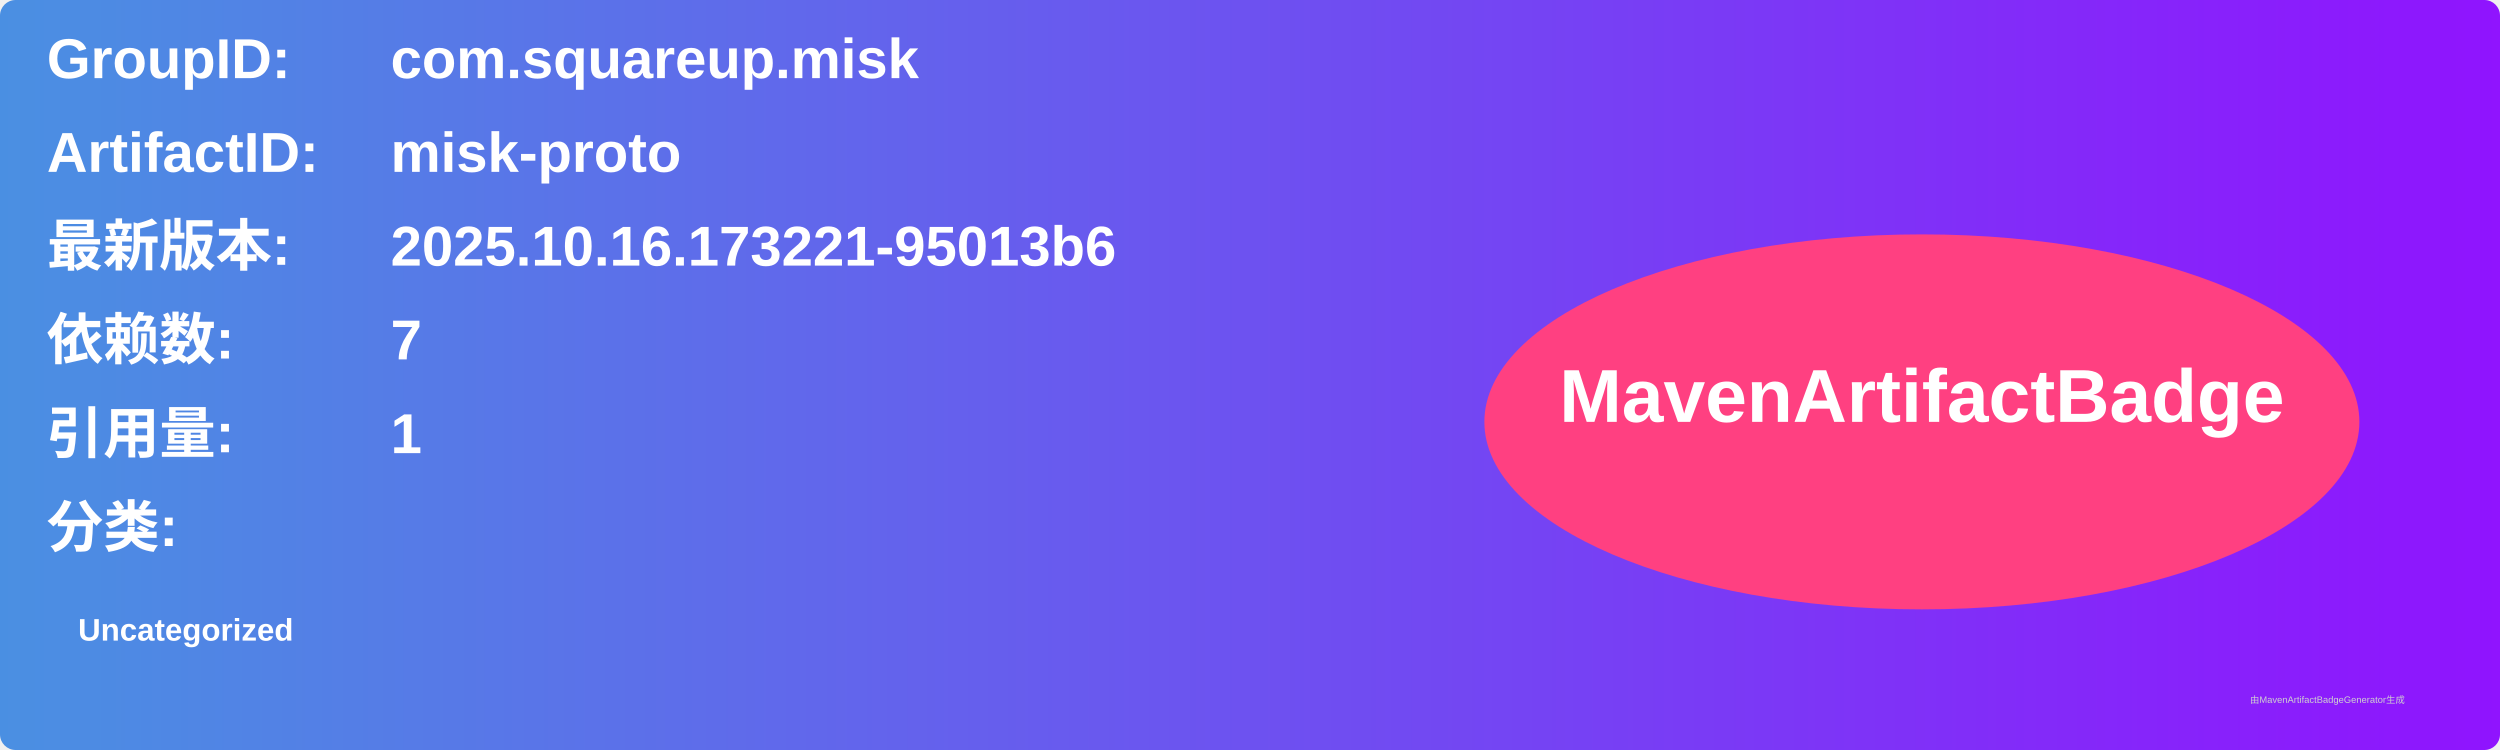
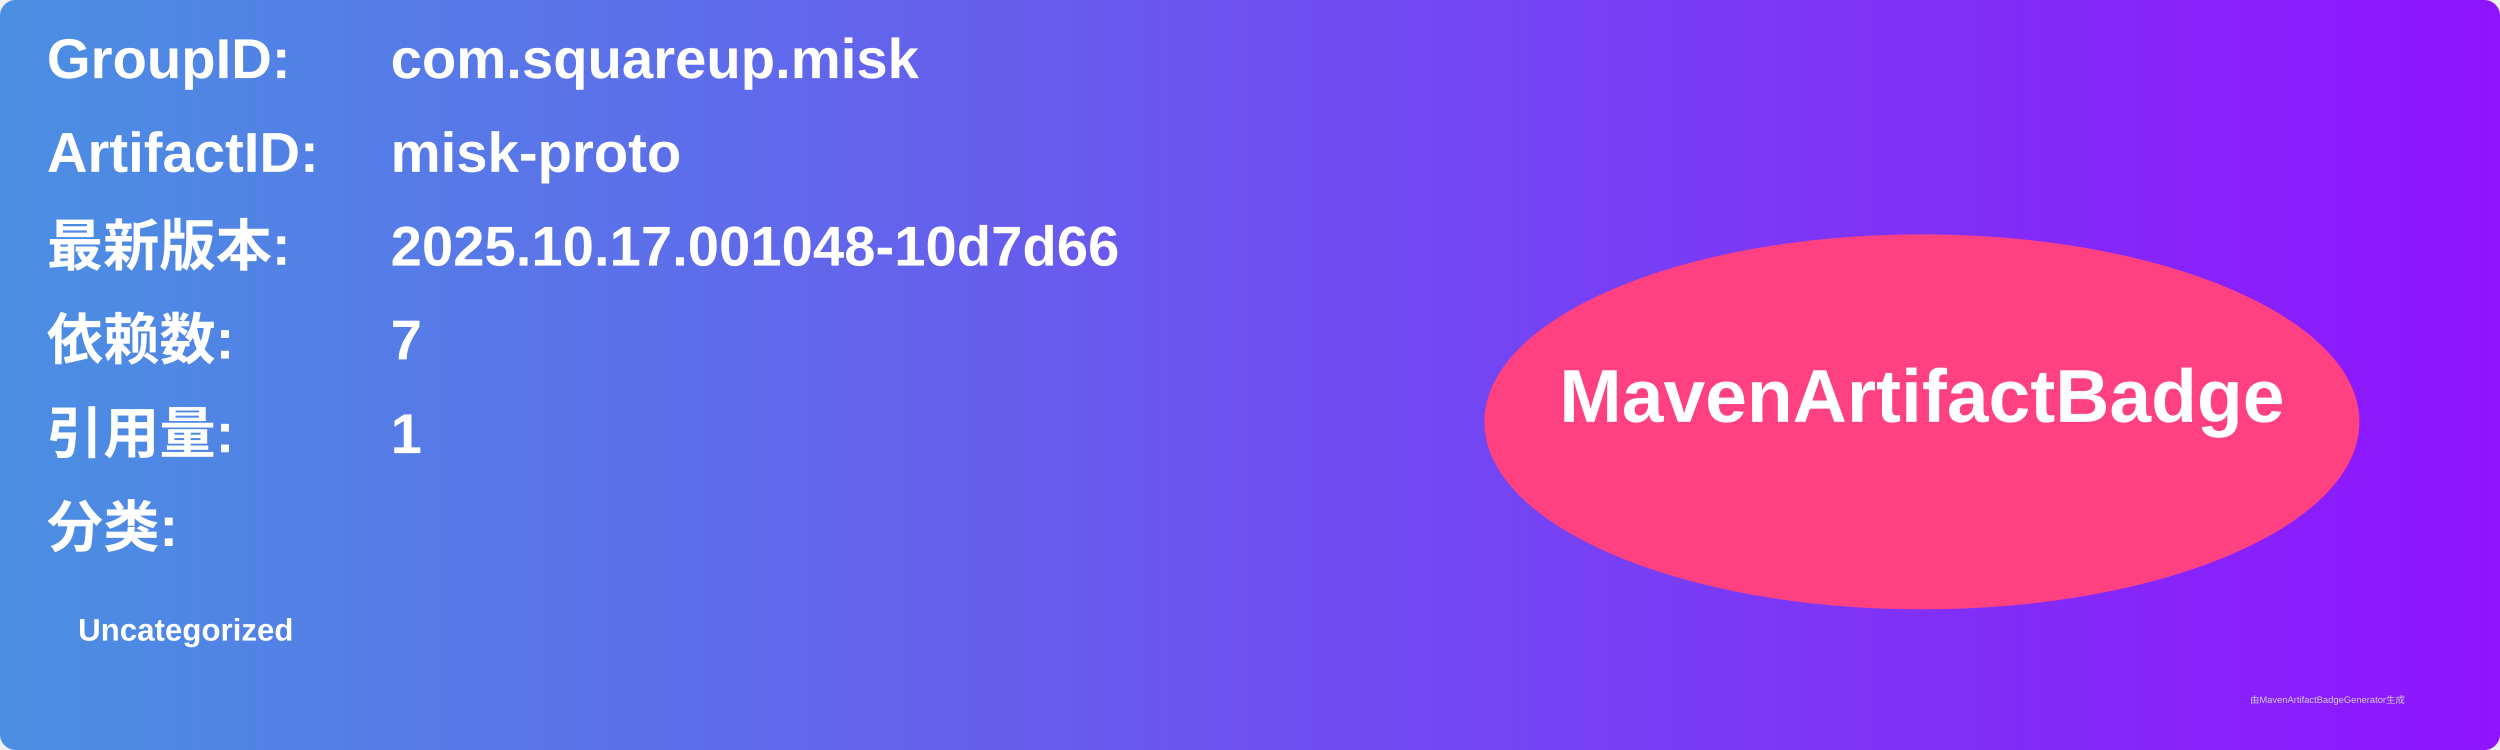
<svg xmlns="http://www.w3.org/2000/svg" width="800" height="240" viewBox="0 0 800 240">
  <linearGradient id="grad" x1="0%" y1="0%" x2="100%" y2="0%">
    <stop offset="0%" stop-color="#4a90e2" />
    <stop offset="100%" stop-color="#9013fe" />
  </linearGradient>
  <rect width="100%" height="100%" rx="5" ry="5" fill="url(#grad)" />
  <g transform="translate(15, 15)">
    <text x="0" y="10" font-family="Arial" font-size="18" fill="white" font-weight="bold" width="260">GroupID:</text>
    <text x="110" y="10" font-family="Arial" font-size="18" fill="white" font-weight="bold" width="460">com.squareup.misk</text>
    <text x="0" y="40" font-family="Arial" font-size="18" fill="white" font-weight="bold" width="260">ArtifactID:</text>
    <text x="110" y="40" font-family="Arial" font-size="18" fill="white" font-weight="bold" width="460">misk-proto</text>
    <text x="0" y="70" font-family="Arial" font-size="18" fill="white" font-weight="bold">最新版本:</text>
    <text x="110" y="70" font-family="Arial" font-size="18" fill="white" font-weight="bold">
-       <tspan font-weight="bold">2025.10.16.173221-95013b6</tspan>
+       <tspan font-weight="bold">2025.10.17.001048-10d7d66</tspan>
    </text>
    <text x="0" y="100" font-family="Arial" font-size="18" fill="white" font-weight="bold">依赖数: </text>
    <text x="110" y="100" font-family="Arial" font-size="18" fill="white">
      <tspan font-weight="bold">7</tspan>
    </text>
    <text x="0" y="130" font-family="Arial" font-size="18" fill="white" font-weight="bold">引用量: </text>
    <text x="110" y="130" font-family="Arial" font-size="18" fill="white">
      <tspan font-weight="bold">1</tspan>
    </text>
    <text x="0" y="160" font-family="Arial" font-size="18" fill="white" font-weight="bold">分类:</text>
    <text x="10" y="190" font-family="Arial" font-size="10" fill="white">
      <tspan font-weight="bold">Uncategorized</tspan>
    </text>
    <ellipse cx="600" cy="120" rx="140" ry="60" fill="#ff4081" />
    <text x="600" y="120" text-anchor="middle" font-family="Arial" font-size="24" fill="white" font-weight="bold">MavenArtifactBadge</text>
  </g>
  <text x="720" y="225" font-family="Arial" font-size="3" fill="#d0d0d0">由MavenArtifactBadgeGenerator生成</text>
</svg>
